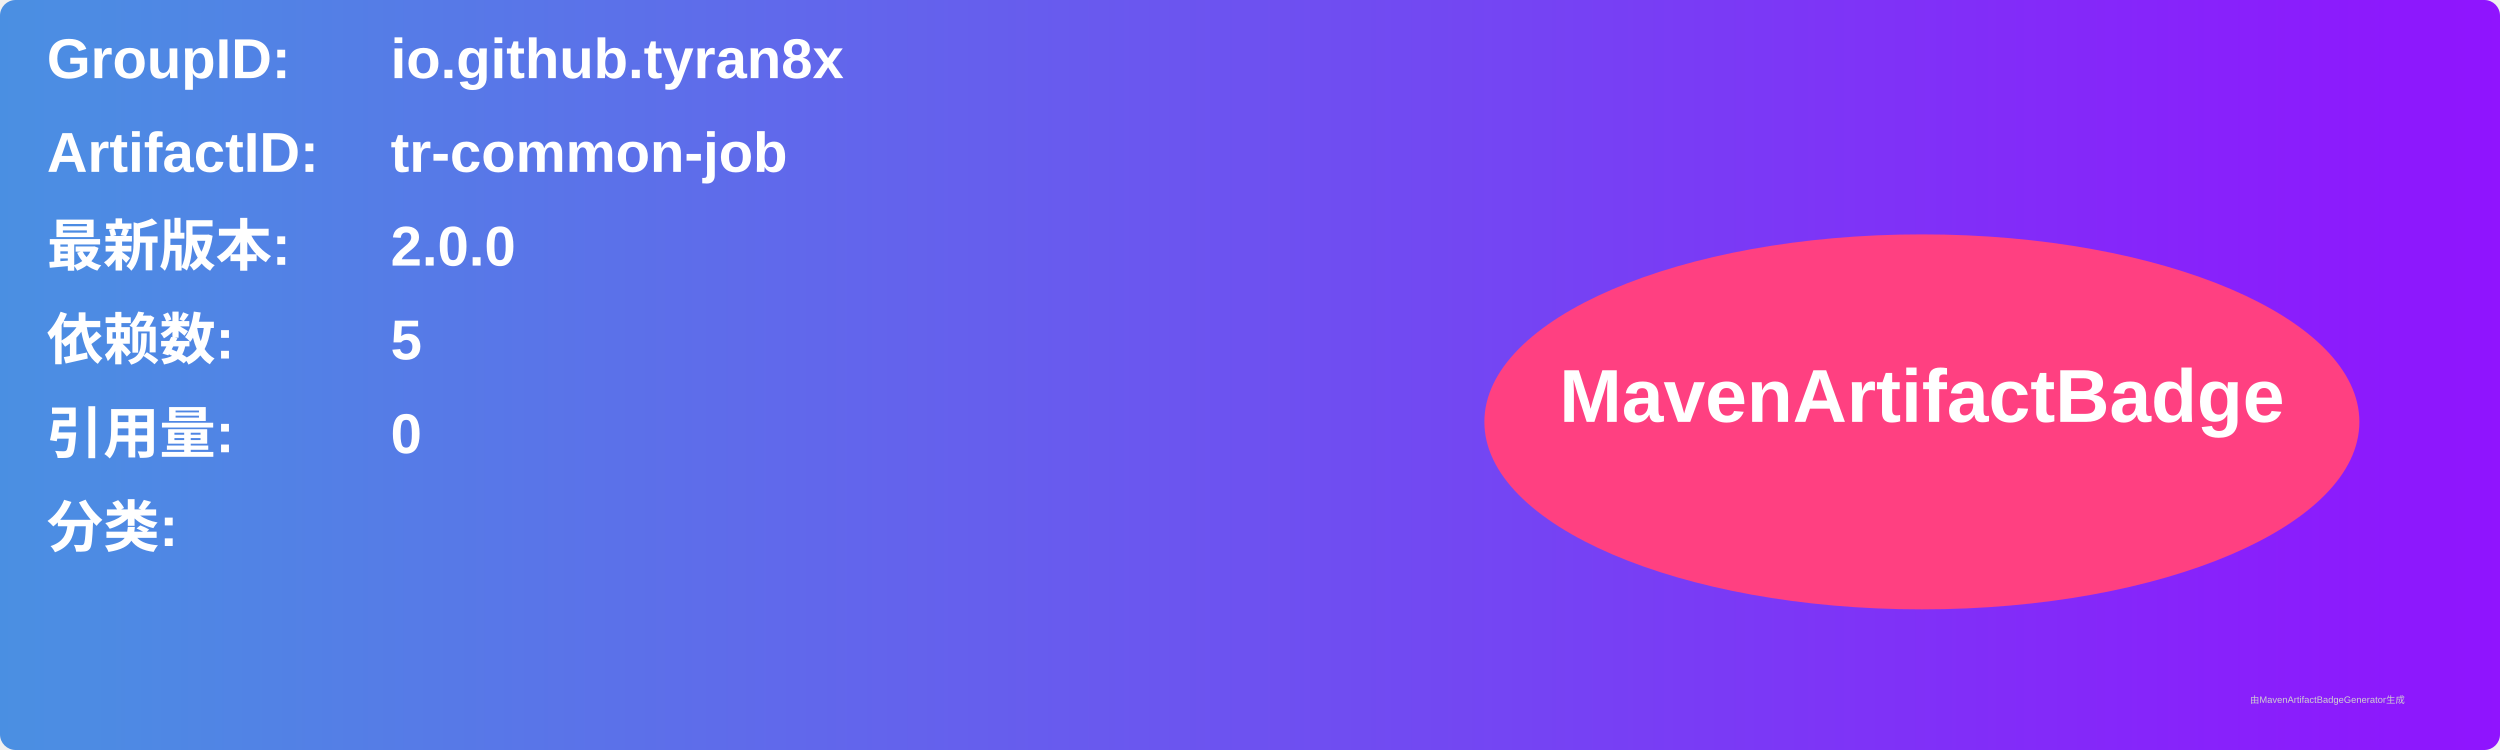
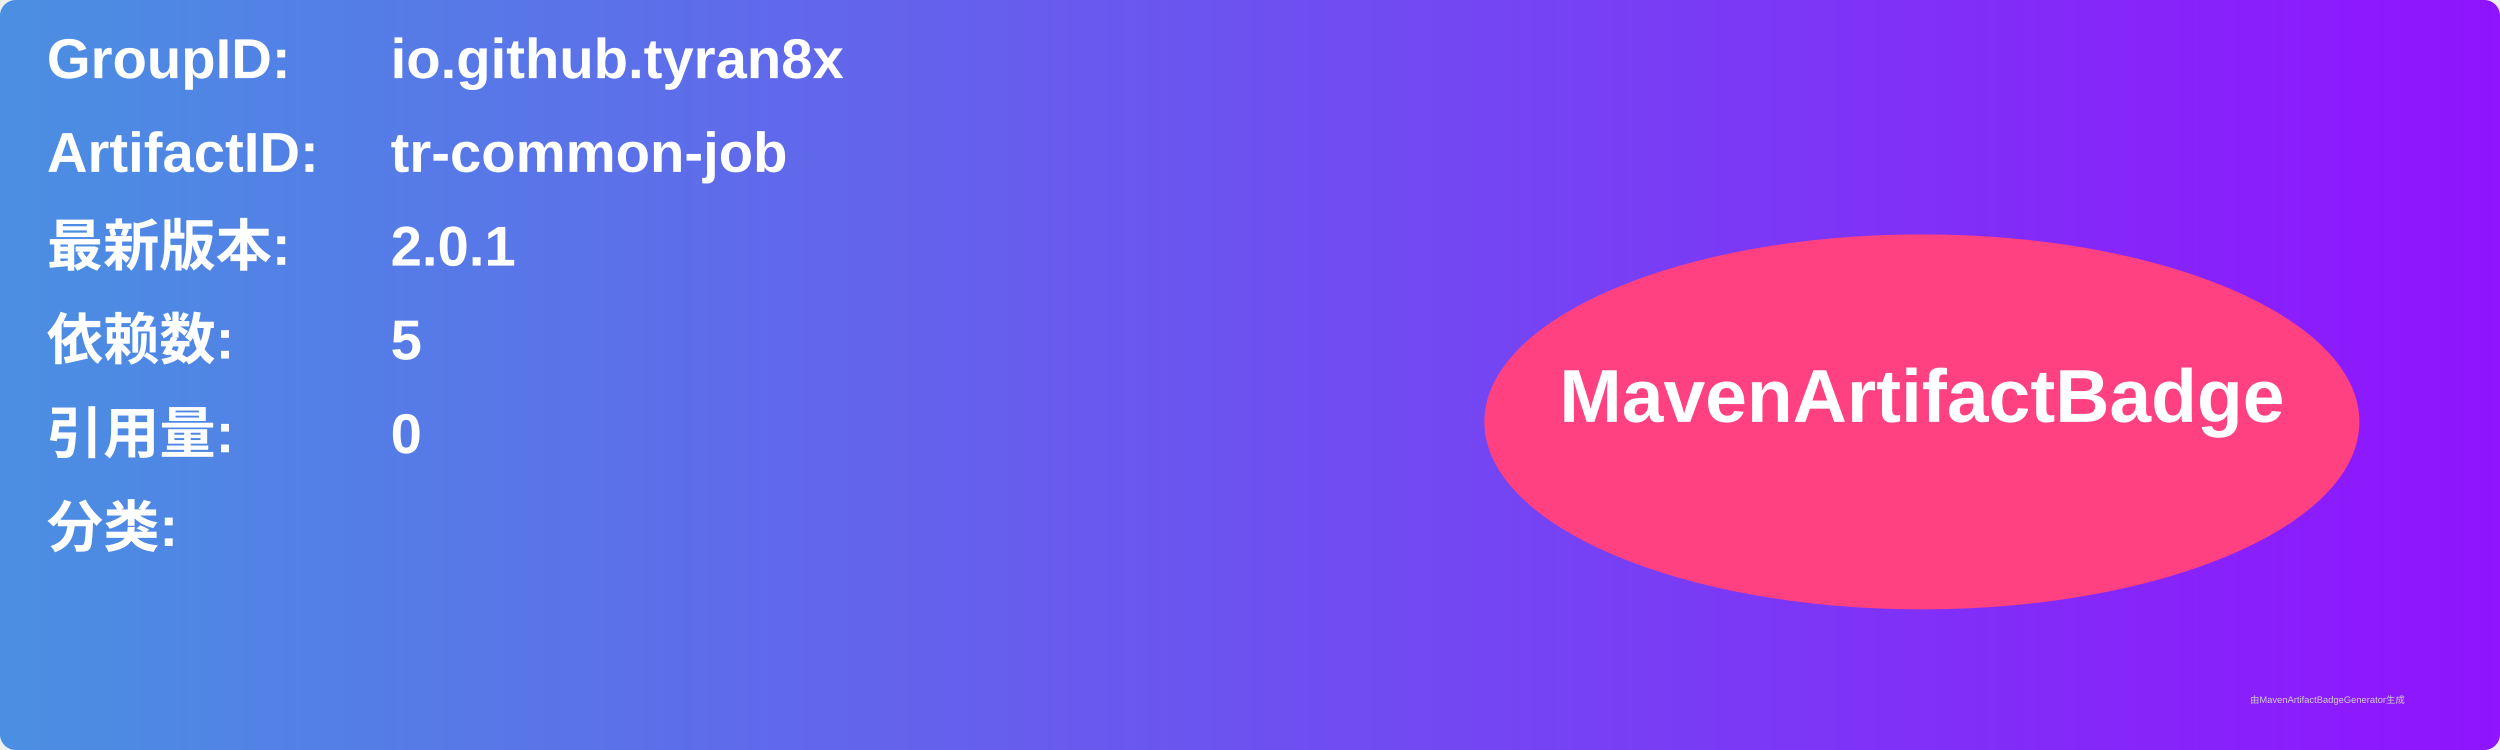
<svg xmlns="http://www.w3.org/2000/svg" width="800" height="240" viewBox="0 0 800 240">
  <linearGradient id="grad" x1="0%" y1="0%" x2="100%" y2="0%">
    <stop offset="0%" stop-color="#4a90e2" />
    <stop offset="100%" stop-color="#9013fe" />
  </linearGradient>
  <rect width="100%" height="100%" rx="5" ry="5" fill="url(#grad)" />
  <g transform="translate(15, 15)">
    <text x="0" y="10" font-family="Arial" font-size="18" fill="white" font-weight="bold" width="260">GroupID:</text>
    <text x="110" y="10" font-family="Arial" font-size="18" fill="white" font-weight="bold" width="460">io.github.tyran8x</text>
    <text x="0" y="40" font-family="Arial" font-size="18" fill="white" font-weight="bold" width="260">ArtifactID:</text>
    <text x="110" y="40" font-family="Arial" font-size="18" fill="white" font-weight="bold" width="460">tr-common-job</text>
    <text x="0" y="70" font-family="Arial" font-size="18" fill="white" font-weight="bold">最新版本:</text>
    <text x="110" y="70" font-family="Arial" font-size="18" fill="white" font-weight="bold">
-       <tspan font-weight="bold">2.0.0</tspan>
+       <tspan font-weight="bold">2.0.1</tspan>
    </text>
    <text x="0" y="100" font-family="Arial" font-size="18" fill="white" font-weight="bold">依赖数: </text>
    <text x="110" y="100" font-family="Arial" font-size="18" fill="white">
      <tspan font-weight="bold">5</tspan>
    </text>
    <text x="0" y="130" font-family="Arial" font-size="18" fill="white" font-weight="bold">引用量: </text>
    <text x="110" y="130" font-family="Arial" font-size="18" fill="white">
      <tspan font-weight="bold">0</tspan>
    </text>
    <text x="0" y="160" font-family="Arial" font-size="18" fill="white" font-weight="bold">分类:</text>
    <text x="10" y="190" font-family="Arial" font-size="10" fill="white">
      <tspan font-weight="bold" />
    </text>
    <ellipse cx="600" cy="120" rx="140" ry="60" fill="#ff4081" />
    <text x="600" y="120" text-anchor="middle" font-family="Arial" font-size="24" fill="white" font-weight="bold">MavenArtifactBadge</text>
  </g>
  <text x="720" y="225" font-family="Arial" font-size="3" fill="#d0d0d0">由MavenArtifactBadgeGenerator生成</text>
</svg>
